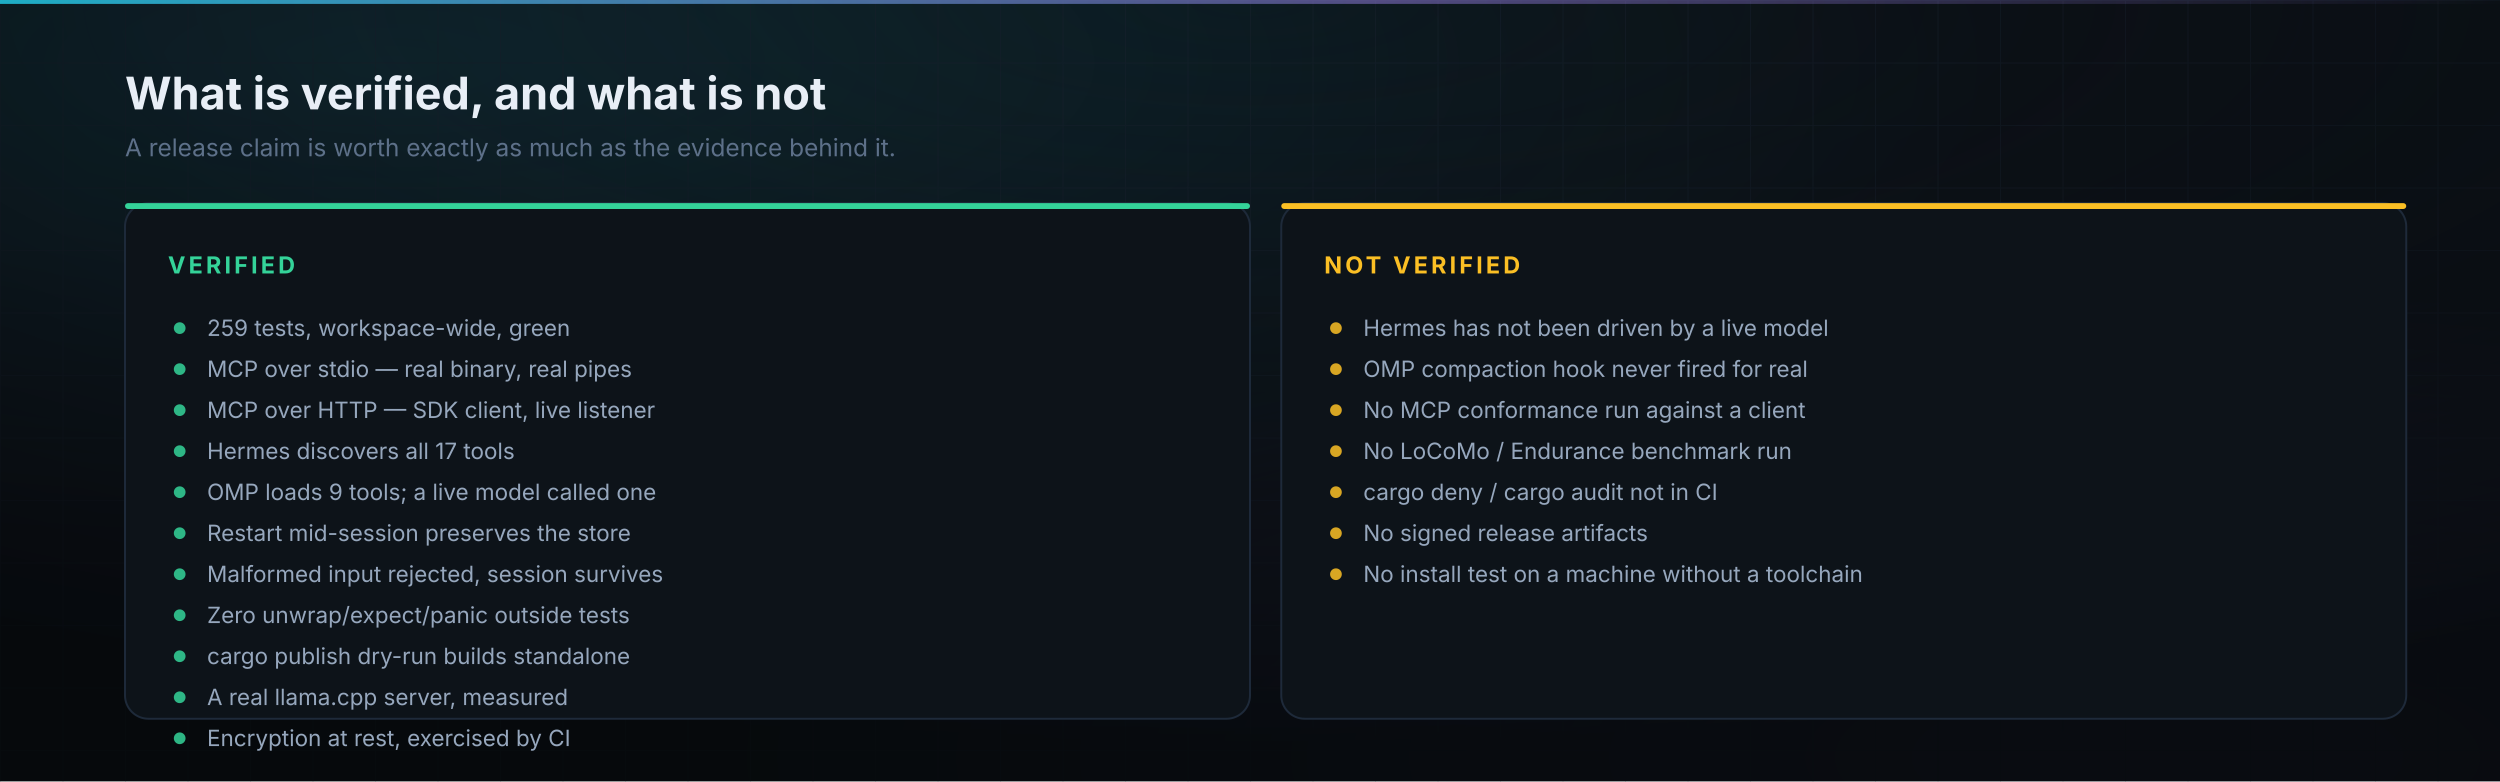
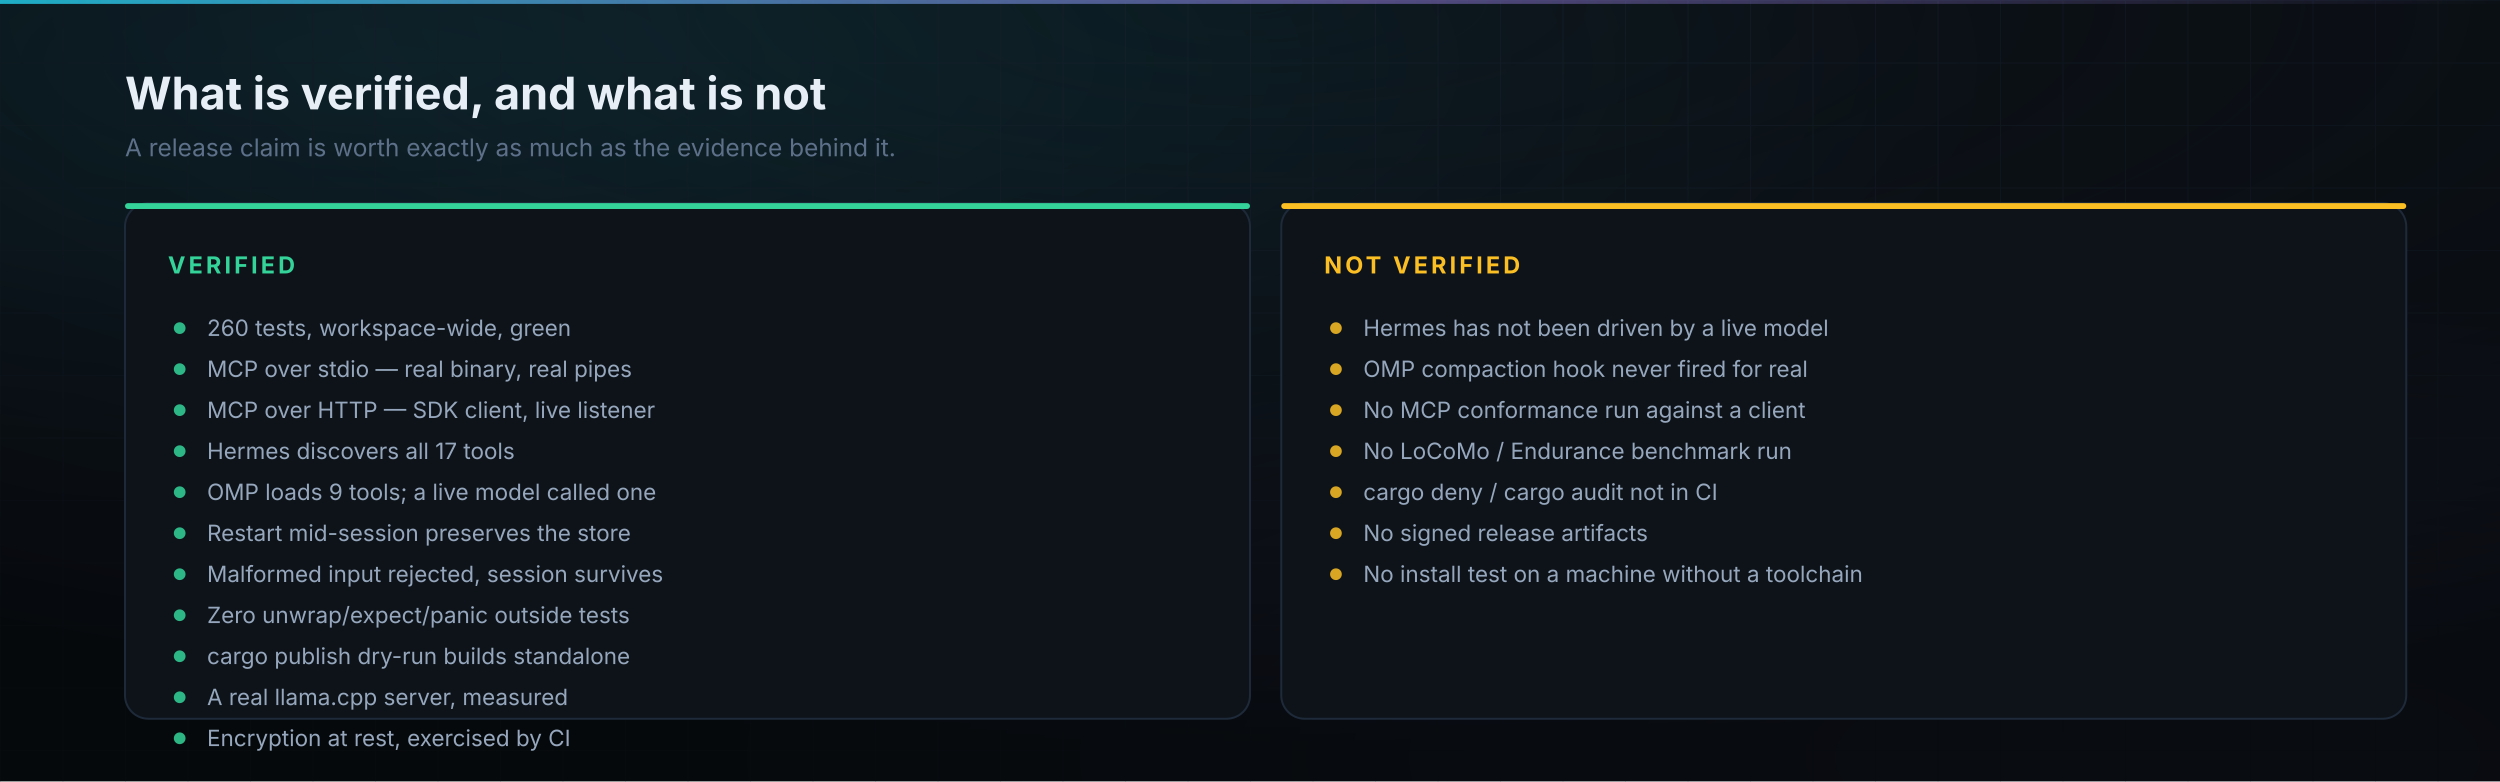
<svg xmlns="http://www.w3.org/2000/svg" viewBox="0 0 1280 400" width="1280" height="400" role="img" aria-labelledby="t d">
  <defs>
    <marker id="dim-s" markerWidth="6" markerHeight="6" refX="3" refY="3" orient="auto">
      <path d="M6 0L0 3L6 6" fill="none" stroke="#22d3ee" stroke-width="1" />
    </marker>
    <marker id="dim-e" markerWidth="6" markerHeight="6" refX="3" refY="3" orient="auto">
      <path d="M0 0L6 3L0 6" fill="none" stroke="#22d3ee" stroke-width="1" />
    </marker>
  </defs>
  <defs>
    <pattern id="ver-grid" width="32" height="32" patternUnits="userSpaceOnUse">
      <path d="M32 0H0V32" fill="none" stroke="#16202c" stroke-width="1" />
    </pattern>
    <pattern id="ver-dots" width="16" height="16" patternUnits="userSpaceOnUse">
      <circle cx="1" cy="1" r="1" fill="#16202c" />
    </pattern>
    <radialGradient id="ver-vig" cx="50%" cy="0%" r="95%">
      <stop offset="0%" stop-color="#0f1720" stop-opacity="0" />
      <stop offset="100%" stop-color="#05080b" stop-opacity="0.85" />
    </radialGradient>
    <linearGradient id="ver-sheen" x1="0" y1="0" x2="1" y2="1">
      <stop offset="0%" stop-color="#ffffff" stop-opacity="0.05" />
      <stop offset="60%" stop-color="#ffffff" stop-opacity="0" />
    </linearGradient>
    <radialGradient id="ver-washA" cx="16%" cy="8%" r="64%">
      <stop offset="0%" stop-color="#22d3ee" stop-opacity="0.13" />
      <stop offset="100%" stop-color="#22d3ee" stop-opacity="0" />
    </radialGradient>
    <radialGradient id="ver-washB" cx="86%" cy="97%" r="60%">
      <stop offset="0%" stop-color="#a78bfa" stop-opacity="0.16" />
      <stop offset="100%" stop-color="#a78bfa" stop-opacity="0" />
    </radialGradient>
    <linearGradient id="ver-edge" x1="0" y1="0" x2="1" y2="0">
      <stop offset="0%" stop-color="#22d3ee" stop-opacity="0.8" />
      <stop offset="55%" stop-color="#a78bfa" stop-opacity="0.45" />
      <stop offset="100%" stop-color="#a78bfa" stop-opacity="0" />
    </linearGradient>
  </defs>
  <rect width="1280" height="400" fill="#0b0f14" />
  <rect width="1280" height="400" fill="url(#ver-washA)" />
  <rect width="1280" height="400" fill="url(#ver-washB)" />
  <rect width="1280" height="400" fill="url(#ver-grid)" opacity="0.55" />
  <rect width="1280" height="400" fill="url(#ver-vig)" />
  <rect x="0" y="0" width="1280" height="2" fill="url(#ver-edge)" />
  <text x="64" y="56" font-family="-apple-system, BlinkMacSystemFont, 'Segoe UI', Inter, Helvetica, Arial, sans-serif" font-size="23" font-weight="700" fill="#e8eef6" text-anchor="start" opacity="1">What is verified, and what is not</text>
  <text x="64" y="80" font-family="-apple-system, BlinkMacSystemFont, 'Segoe UI', Inter, Helvetica, Arial, sans-serif" font-size="12.5" font-weight="400" fill="#5d7089" text-anchor="start" opacity="1">A release claim is worth exactly as much as the evidence behind it.</text>
  <rect x="64" y="104" width="576" height="264" rx="12" fill="#0d1319" stroke="#1e2a3a" stroke-width="1" />
  <rect x="64" y="104" width="576" height="3" rx="1.5" fill="#34d399" />
  <text x="86" y="140" font-family="-apple-system, BlinkMacSystemFont, 'Segoe UI', Inter, Helvetica, Arial, sans-serif" font-size="12" font-weight="700" fill="#34d399" text-anchor="start" opacity="1" letter-spacing="1.6">VERIFIED</text>
  <circle cx="92" cy="168" r="3" fill="#34d399" opacity="0.85" />
-   <text x="106" y="172" font-family="-apple-system, BlinkMacSystemFont, 'Segoe UI', Inter, Helvetica, Arial, sans-serif" font-size="11.5" font-weight="400" fill="#96a7bd" text-anchor="start" opacity="1">259 tests, workspace-wide, green</text>
+   <text x="106" y="172" font-family="-apple-system, BlinkMacSystemFont, 'Segoe UI', Inter, Helvetica, Arial, sans-serif" font-size="11.5" font-weight="400" fill="#96a7bd" text-anchor="start" opacity="1">260 tests, workspace-wide, green</text>
  <circle cx="92" cy="189" r="3" fill="#34d399" opacity="0.85" />
  <text x="106" y="193" font-family="-apple-system, BlinkMacSystemFont, 'Segoe UI', Inter, Helvetica, Arial, sans-serif" font-size="11.5" font-weight="400" fill="#96a7bd" text-anchor="start" opacity="1">MCP over stdio — real binary, real pipes</text>
  <circle cx="92" cy="210" r="3" fill="#34d399" opacity="0.85" />
  <text x="106" y="214" font-family="-apple-system, BlinkMacSystemFont, 'Segoe UI', Inter, Helvetica, Arial, sans-serif" font-size="11.5" font-weight="400" fill="#96a7bd" text-anchor="start" opacity="1">MCP over HTTP — SDK client, live listener</text>
  <circle cx="92" cy="231" r="3" fill="#34d399" opacity="0.85" />
  <text x="106" y="235" font-family="-apple-system, BlinkMacSystemFont, 'Segoe UI', Inter, Helvetica, Arial, sans-serif" font-size="11.5" font-weight="400" fill="#96a7bd" text-anchor="start" opacity="1">Hermes discovers all 17 tools</text>
  <circle cx="92" cy="252" r="3" fill="#34d399" opacity="0.85" />
  <text x="106" y="256" font-family="-apple-system, BlinkMacSystemFont, 'Segoe UI', Inter, Helvetica, Arial, sans-serif" font-size="11.5" font-weight="400" fill="#96a7bd" text-anchor="start" opacity="1">OMP loads 9 tools; a live model called one</text>
  <circle cx="92" cy="273" r="3" fill="#34d399" opacity="0.85" />
  <text x="106" y="277" font-family="-apple-system, BlinkMacSystemFont, 'Segoe UI', Inter, Helvetica, Arial, sans-serif" font-size="11.5" font-weight="400" fill="#96a7bd" text-anchor="start" opacity="1">Restart mid-session preserves the store</text>
  <circle cx="92" cy="294" r="3" fill="#34d399" opacity="0.85" />
  <text x="106" y="298" font-family="-apple-system, BlinkMacSystemFont, 'Segoe UI', Inter, Helvetica, Arial, sans-serif" font-size="11.5" font-weight="400" fill="#96a7bd" text-anchor="start" opacity="1">Malformed input rejected, session survives</text>
  <circle cx="92" cy="315" r="3" fill="#34d399" opacity="0.85" />
  <text x="106" y="319" font-family="-apple-system, BlinkMacSystemFont, 'Segoe UI', Inter, Helvetica, Arial, sans-serif" font-size="11.5" font-weight="400" fill="#96a7bd" text-anchor="start" opacity="1">Zero unwrap/expect/panic outside tests</text>
  <circle cx="92" cy="336" r="3" fill="#34d399" opacity="0.85" />
  <text x="106" y="340" font-family="-apple-system, BlinkMacSystemFont, 'Segoe UI', Inter, Helvetica, Arial, sans-serif" font-size="11.5" font-weight="400" fill="#96a7bd" text-anchor="start" opacity="1">cargo publish dry-run builds standalone</text>
  <circle cx="92" cy="357" r="3" fill="#34d399" opacity="0.85" />
  <text x="106" y="361" font-family="-apple-system, BlinkMacSystemFont, 'Segoe UI', Inter, Helvetica, Arial, sans-serif" font-size="11.5" font-weight="400" fill="#96a7bd" text-anchor="start" opacity="1">A real llama.cpp server, measured</text>
  <circle cx="92" cy="378" r="3" fill="#34d399" opacity="0.85" />
  <text x="106" y="382" font-family="-apple-system, BlinkMacSystemFont, 'Segoe UI', Inter, Helvetica, Arial, sans-serif" font-size="11.5" font-weight="400" fill="#96a7bd" text-anchor="start" opacity="1">Encryption at rest, exercised by CI</text>
  <rect x="656" y="104" width="576" height="264" rx="12" fill="#0d1319" stroke="#1e2a3a" stroke-width="1" />
  <rect x="656" y="104" width="576" height="3" rx="1.5" fill="#fbbf24" />
  <text x="678" y="140" font-family="-apple-system, BlinkMacSystemFont, 'Segoe UI', Inter, Helvetica, Arial, sans-serif" font-size="12" font-weight="700" fill="#fbbf24" text-anchor="start" opacity="1" letter-spacing="1.6">NOT VERIFIED</text>
  <circle cx="684" cy="168" r="3" fill="#fbbf24" opacity="0.85" />
  <text x="698" y="172" font-family="-apple-system, BlinkMacSystemFont, 'Segoe UI', Inter, Helvetica, Arial, sans-serif" font-size="11.5" font-weight="400" fill="#96a7bd" text-anchor="start" opacity="1">Hermes has not been driven by a live model</text>
  <circle cx="684" cy="189" r="3" fill="#fbbf24" opacity="0.85" />
  <text x="698" y="193" font-family="-apple-system, BlinkMacSystemFont, 'Segoe UI', Inter, Helvetica, Arial, sans-serif" font-size="11.5" font-weight="400" fill="#96a7bd" text-anchor="start" opacity="1">OMP compaction hook never fired for real</text>
  <circle cx="684" cy="210" r="3" fill="#fbbf24" opacity="0.85" />
  <text x="698" y="214" font-family="-apple-system, BlinkMacSystemFont, 'Segoe UI', Inter, Helvetica, Arial, sans-serif" font-size="11.5" font-weight="400" fill="#96a7bd" text-anchor="start" opacity="1">No MCP conformance run against a client</text>
  <circle cx="684" cy="231" r="3" fill="#fbbf24" opacity="0.85" />
  <text x="698" y="235" font-family="-apple-system, BlinkMacSystemFont, 'Segoe UI', Inter, Helvetica, Arial, sans-serif" font-size="11.5" font-weight="400" fill="#96a7bd" text-anchor="start" opacity="1">No LoCoMo / Endurance benchmark run</text>
  <circle cx="684" cy="252" r="3" fill="#fbbf24" opacity="0.85" />
  <text x="698" y="256" font-family="-apple-system, BlinkMacSystemFont, 'Segoe UI', Inter, Helvetica, Arial, sans-serif" font-size="11.5" font-weight="400" fill="#96a7bd" text-anchor="start" opacity="1">cargo deny / cargo audit not in CI</text>
  <circle cx="684" cy="273" r="3" fill="#fbbf24" opacity="0.85" />
  <text x="698" y="277" font-family="-apple-system, BlinkMacSystemFont, 'Segoe UI', Inter, Helvetica, Arial, sans-serif" font-size="11.5" font-weight="400" fill="#96a7bd" text-anchor="start" opacity="1">No signed release artifacts</text>
  <circle cx="684" cy="294" r="3" fill="#fbbf24" opacity="0.85" />
  <text x="698" y="298" font-family="-apple-system, BlinkMacSystemFont, 'Segoe UI', Inter, Helvetica, Arial, sans-serif" font-size="11.5" font-weight="400" fill="#96a7bd" text-anchor="start" opacity="1">No install test on a machine without a toolchain</text>
</svg>
